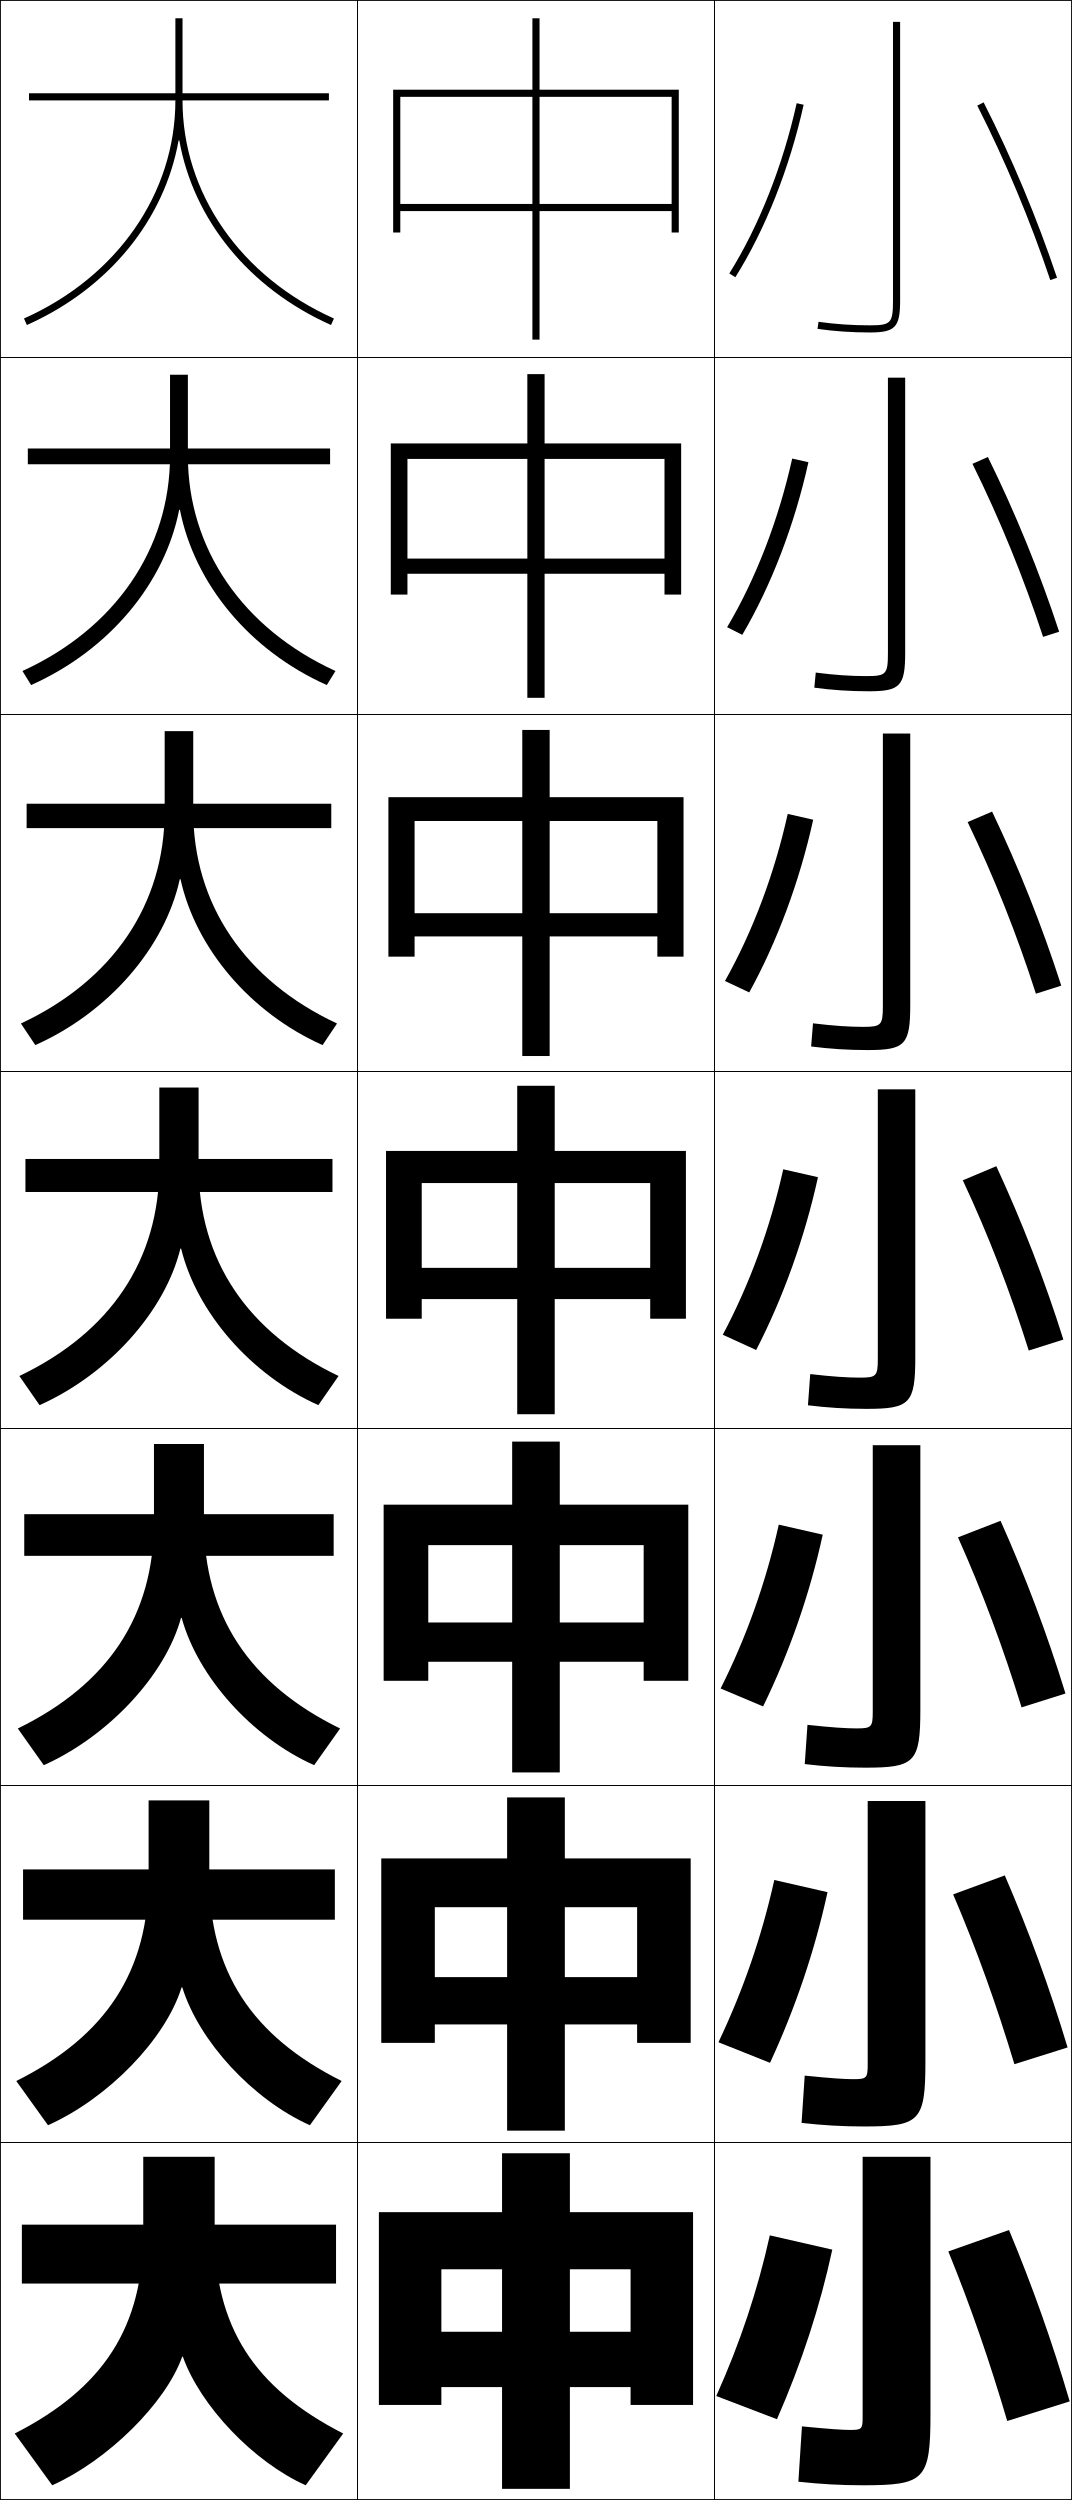
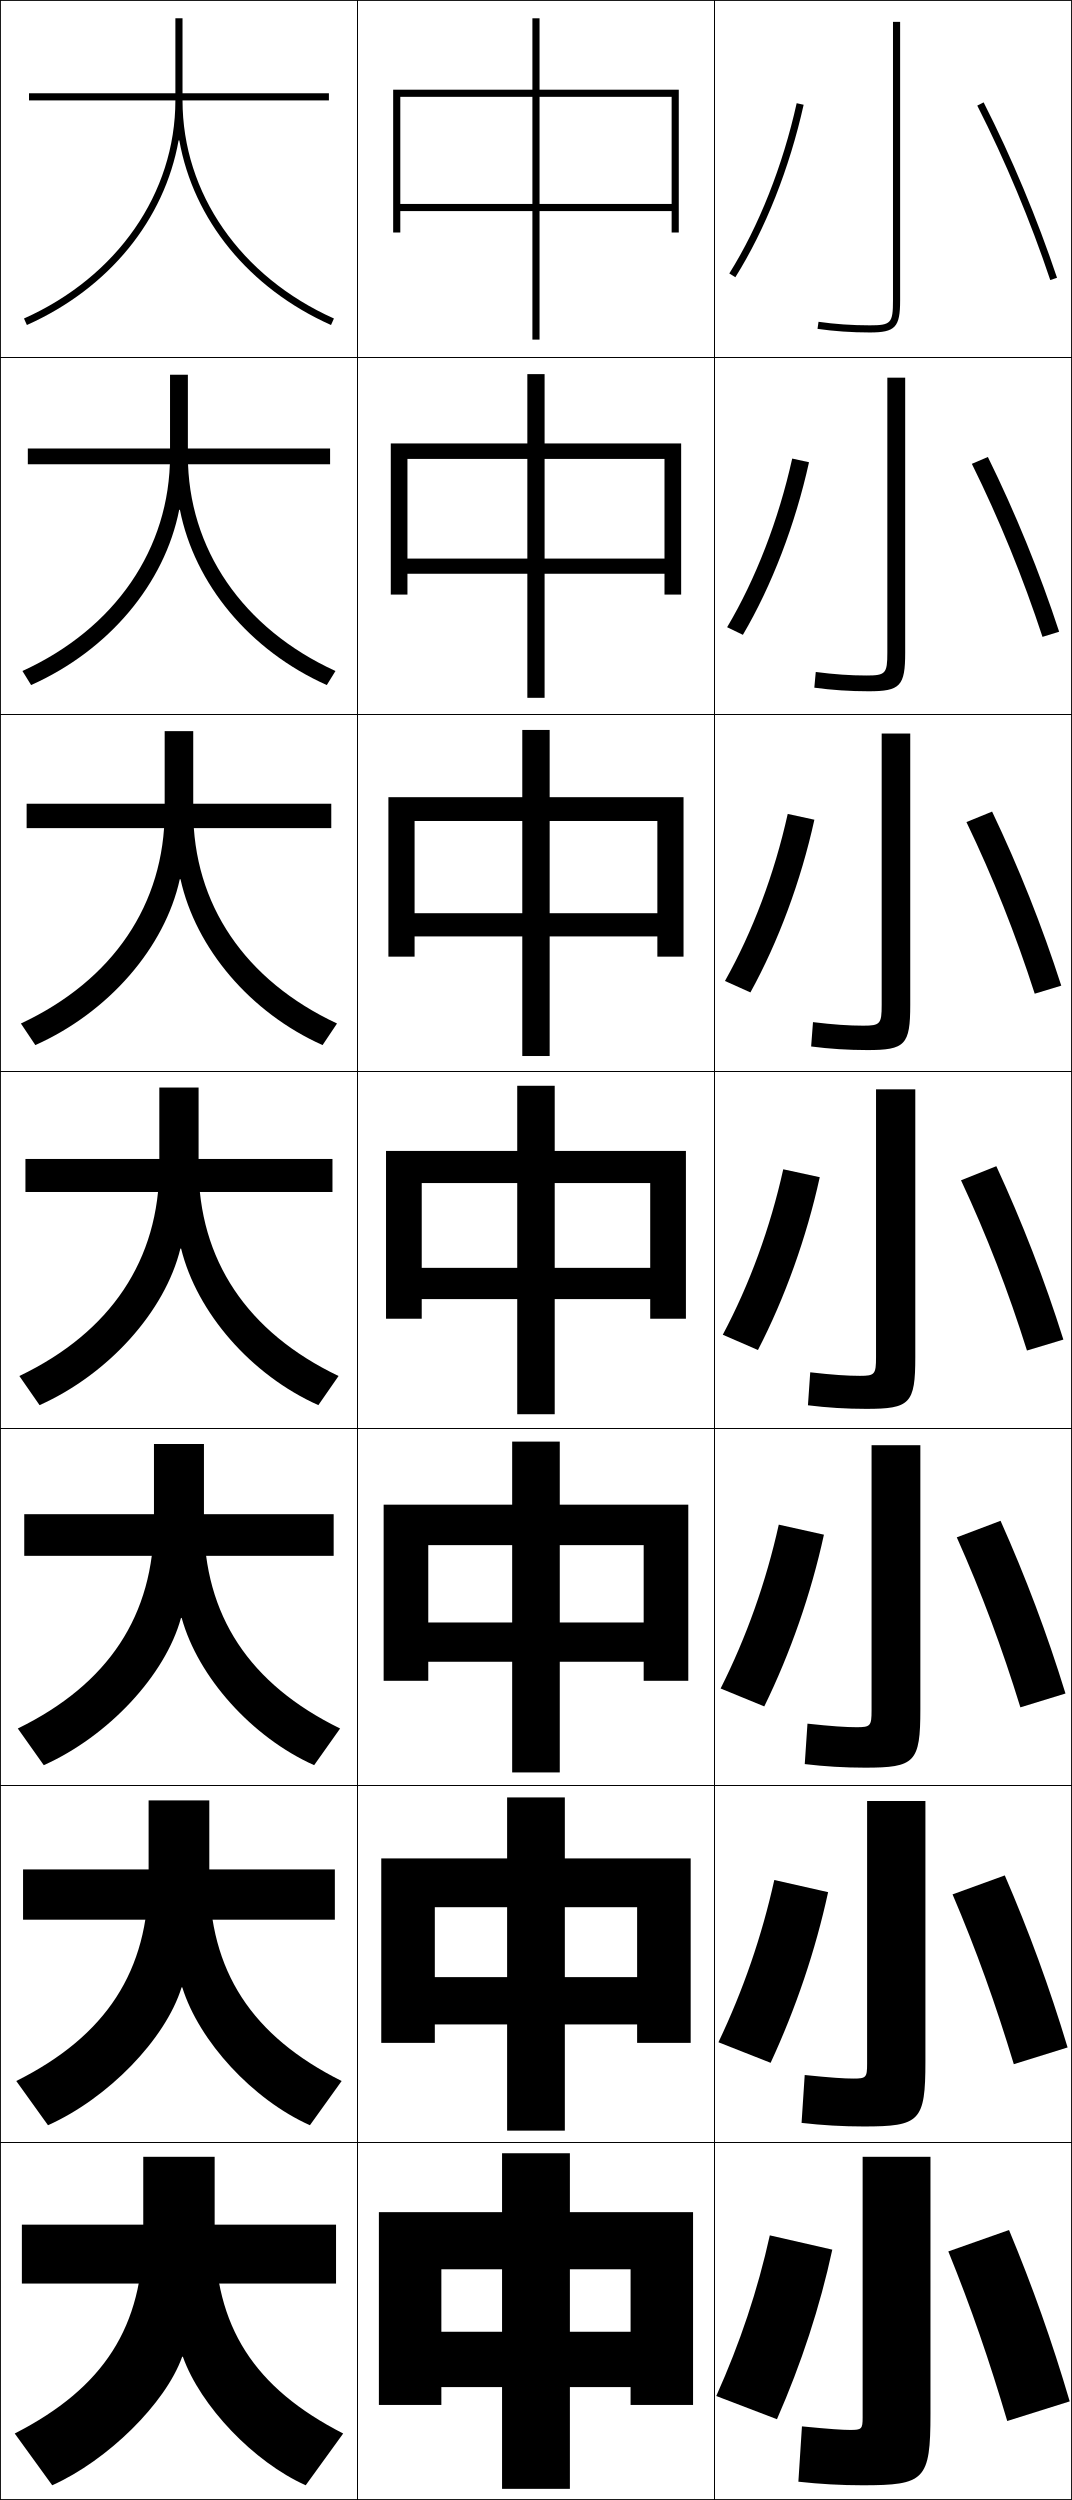
<svg xmlns="http://www.w3.org/2000/svg" width="300.25" height="700.25" viewBox="0 0 300.25 700.25" overflow="visible" enable-background="new 0 0 300.25 700.25" xml:space="preserve">
  <g id="glyphs">
    <g>
      <rect x="0.125" y="0.125" fill="none" stroke="#000000" stroke-width="0.25" width="100" height="100" />
      <rect x="0.125" y="100.125" fill="none" stroke="#000000" stroke-width="0.25" width="100" height="100" />
      <rect x="0.125" y="200.125" fill="none" stroke="#000000" stroke-width="0.25" width="100" height="100" />
      <rect x="0.125" y="300.125" fill="none" stroke="#000000" stroke-width="0.25" width="100" height="100" />
      <rect x="0.125" y="400.125" fill="none" stroke="#000000" stroke-width="0.25" width="100" height="100" />
      <rect x="0.125" y="500.125" fill="none" stroke="#000000" stroke-width="0.25" width="100" height="100" />
      <rect x="0.125" y="600.125" fill="none" stroke="#000000" stroke-width="0.25" width="100" height="100" />
      <rect x="100.125" y="0.125" fill="none" stroke="#000000" stroke-width="0.25" width="100" height="100" />
      <rect x="100.125" y="100.125" fill="none" stroke="#000000" stroke-width="0.25" width="100" height="100" />
      <rect x="100.125" y="200.125" fill="none" stroke="#000000" stroke-width="0.25" width="100" height="100" />
      <rect x="100.125" y="300.125" fill="none" stroke="#000000" stroke-width="0.25" width="100" height="100" />
      <rect x="100.125" y="400.125" fill="none" stroke="#000000" stroke-width="0.25" width="100" height="100" />
      <rect x="100.125" y="500.125" fill="none" stroke="#000000" stroke-width="0.25" width="100" height="100" />
      <rect x="100.125" y="600.125" fill="none" stroke="#000000" stroke-width="0.25" width="100" height="100" />
      <rect x="200.125" y="0.125" fill="none" stroke="#000000" stroke-width="0.25" width="100" height="100" />
      <rect x="200.125" y="100.125" fill="none" stroke="#000000" stroke-width="0.25" width="100" height="100" />
      <rect x="200.125" y="200.125" fill="none" stroke="#000000" stroke-width="0.25" width="100" height="100" />
      <rect x="200.125" y="300.125" fill="none" stroke="#000000" stroke-width="0.25" width="100" height="100" />
      <rect x="200.125" y="400.125" fill="none" stroke="#000000" stroke-width="0.25" width="100" height="100" />
      <rect x="200.125" y="500.125" fill="none" stroke="#000000" stroke-width="0.25" width="100" height="100" />
      <rect x="200.125" y="600.125" fill="none" stroke="#000000" stroke-width="0.25" width="100" height="100" />
    </g>
    <g>
      <rect x="8.125" y="26.125" width="84" height="2" />
      <rect x="7.792" y="125.625" width="84.667" height="4.416" />
      <rect x="7.458" y="225.125" width="85.333" height="6.833" />
      <rect x="7.125" y="324.625" width="86" height="9.25" />
      <rect x="6.792" y="424.125" width="86.667" height="11.666" />
      <rect x="6.458" y="523.625" width="87.333" height="14.083" />
      <rect x="6.125" y="623.125" width="88" height="16.5" />
    </g>
    <g>
      <path d="M50.225,39.327c3.953,22.176,19.416,41.397,42.492,51.711l0.816-1.826      C67.375,77.521,51.125,54.114,51.125,28.125v-23h-2v23c0,25.989-16.25,49.396-42.408,61.087      l0.816,1.826C30.609,80.724,46.073,61.503,50.025,39.327H50.225z" />
      <path d="M6.284,187.947l2.431,3.938c21.807-9.747,37.412-28.435,41.477-49.093      h0.2c4.108,20.782,19.493,39.416,41.143,49.093l2.43-3.938      c-25.97-11.876-41.34-34.235-41.34-60.323v-22.667H47.625v22.667      C47.625,153.712,32.254,176.072,6.284,187.947z" />
      <path d="M5.853,286.683l4.044,6.05c20.538-9.18,36.286-27.335,40.461-46.474      h0.201c4.263,19.388,19.57,37.434,39.794,46.474l4.044-6.05      C68.615,274.622,54.125,253.311,54.125,227.125v-22.333h-8V227.125      C46.125,253.311,31.635,274.623,5.853,286.683z" />
      <path d="M55.625,304.625h-11v22c0,26.284-13.61,46.548-39.204,58.794l5.658,8.162      c19.268-8.612,35.158-26.234,39.446-43.855h0.2      c4.419,17.994,19.647,35.452,38.445,43.855l5.658-8.162      C69.235,373.173,55.625,352.909,55.625,326.625V304.625z" />
      <path d="M4.989,484.154l7.272,10.274c17.998-8.046,34.031-25.134,38.431-41.237      h0.2c4.574,16.6,19.724,33.471,37.097,41.237l7.272-10.274      C69.855,471.724,57.125,452.507,57.125,426.125v-21.667H43.125V426.125      C43.125,452.507,30.394,471.724,4.989,484.154z" />
      <path d="M4.557,582.89l8.886,12.388c16.729-7.479,32.904-24.034,37.416-38.619      h0.2c4.73,15.205,19.802,31.489,35.748,38.619l8.886-12.388      C70.476,570.274,58.625,552.105,58.625,525.625v-21.333h-17V525.625      C41.625,552.105,29.774,570.274,4.557,582.89z" />
      <path d="M51.226,660.125c4.886,13.811,19.879,29.507,34.399,36l10.5-14.5      c-25.029-12.8-36-29.921-36-56.5v-21h-20v21c0,26.579-10.971,43.7-36,56.5l10.5,14.5      c15.459-6.912,31.777-22.934,36.4-36H51.226z" />
    </g>
    <g>
      <rect x="149.125" y="5.125" width="2" height="90" />
      <rect x="147.708" y="104.792" width="4.833" height="90.667" />
      <rect x="146.292" y="204.458" width="7.667" height="91.333" />
      <rect x="144.875" y="304.125" width="10.5" height="92" />
      <rect x="143.458" y="403.791" width="13.333" height="92.667" />
      <rect x="142.042" y="503.458" width="16.167" height="93.334" />
      <rect x="140.625" y="603.125" width="19" height="94" />
    </g>
    <g>
      <polygon points="188.125,57.125 112.125,57.125 112.125,59.125 188.125,59.125 188.125,65.125 190.125,65.125 190.125,25.125       110.125,25.125 110.125,65.125 112.125,65.125 112.125,27.125 188.125,27.125 " />
      <polygon points="109.458,124.208 109.458,166.542 114.125,166.542 114.125,128.542       186.125,128.542 186.125,156.458 114.125,156.458 114.125,160.708 186.125,160.708       186.125,166.542 190.792,166.542 190.792,124.208 " />
      <polygon points="108.792,223.292 108.792,267.958 116.125,267.958 116.125,229.958       184.125,229.958 184.125,255.792 116.125,255.792 116.125,262.292 184.125,262.292 184.125,267.958       191.458,267.958 191.458,223.292 " />
      <polygon points="108.125,322.375 108.125,369.375 118.125,369.375 118.125,331.375 182.125,331.375 182.125,355.125       118.125,355.125 118.125,363.875 182.125,363.875 182.125,369.375 192.125,369.375 192.125,322.375 " />
      <polygon points="107.458,421.458 107.458,470.791 119.958,470.791 119.958,432.792       180.292,432.792 180.292,454.458 119.958,454.458 119.958,465.458 180.292,465.458       180.292,470.791 192.791,470.791 192.791,421.458 " />
      <polygon points="106.792,520.542 106.792,572.208 121.792,572.208 121.792,534.208       178.458,534.208 178.458,553.792 121.792,553.792 121.792,567.042 178.458,567.042       178.458,572.208 193.458,572.208 193.458,520.542 " />
      <polygon points="176.625,653.125 123.625,653.125 123.625,668.625 176.625,668.625 176.625,673.625 194.125,673.625       194.125,619.625 106.125,619.625 106.125,673.625 123.625,673.625 123.625,635.625 176.625,635.625 " />
    </g>
    <g>
      <path d="M250.125,6.125v78c0,6.411-0.547,7-6.5,7c-4.948,0-9.778-0.333-14.358-0.99      l-0.283,1.98C233.656,92.785,238.582,93.125,243.625,93.125c7.149,0,8.5-1.43,8.5-9v-78H250.125z" />
-       <path d="M248.708,105.792v77.167c0,5.887-0.501,6.417-6,6.417      c-4.46,0-9.091-0.315-14.215-0.991l-0.403,4.233      c4.896,0.67,9.993,1.008,15.202,1.008c8.86,0,10.25-1.428,10.25-10.833v-77      H248.708z" />
-       <path d="M247.292,205.458v76.333c0,5.363-0.457,5.833-5.5,5.833      c-3.972,0-8.404-0.298-14.072-0.993l-0.521,6.486      c5.117,0.67,10.386,1.007,15.761,1.007c10.57,0,12-1.426,12-12.667v-76      H247.292z" />
-       <path d="M245.875,305.125v75.5c0,4.839-0.411,5.25-5,5.25c-3.484,0-7.717-0.28-13.93-0.995      l-0.641,8.74C231.645,394.29,237.084,394.625,242.625,394.625c12.28,0,13.75-1.425,13.75-14.5      v-75H245.875z" />
-       <path d="M244.458,404.792v74.666c0,4.315-0.366,4.667-4.5,4.667      c-2.996,0-7.029-0.263-13.786-0.997l-0.761,10.993      c5.563,0.67,11.173,1.004,16.88,1.004c13.991,0,15.5-1.423,15.5-16.333v-74      H244.458z" />
-       <path d="M243.042,504.458v73.834c0,3.791-0.32,4.083-4,4.083      c-2.508,0-6.342-0.246-13.643-0.998l-0.88,13.246      c5.786,0.67,11.568,1.002,17.44,1.002c15.701,0,17.25-1.421,17.25-18.167v-73      H243.042z" />
+       <path d="M248.542,105.792v77c0,5.887-0.479,6.417-5.833,6.417      c-4.46,0-9.091-0.315-14.215-0.991l-0.403,4.4      c4.896,0.67,9.993,1.008,15.202,1.008c8.86,0,10.25-1.428,10.25-10.833v-77      H248.542z" />
+       <path d="M246.958,205.458v76c0,5.363-0.412,5.833-5.167,5.833      c-3.972,0-8.404-0.298-14.072-0.993l-0.521,6.82      c5.117,0.67,10.386,1.007,15.761,1.007c10.57,0,12-1.426,12-12.667v-76      H246.958z" />
+       <path d="M245.375,305.125v75c0,4.839-0.344,5.25-4.5,5.25c-3.484,0-7.717-0.28-13.93-0.995      l-0.641,9.24C231.645,394.29,237.084,394.625,242.625,394.625c12.28,0,13.75-1.425,13.75-14.5      v-75H245.375z" />
+       <path d="M244.125,404.792V479.125c0,4.314-0.321,4.667-4.167,4.667      c-2.996,0-7.029-0.264-13.786-0.997l-0.761,11.326      c5.563,0.67,11.173,1.004,16.88,1.004c13.991,0,15.5-1.423,15.5-16.333v-74      H244.125z" />
+       <path d="M242.875,504.458V578.125c0,3.791-0.298,4.083-3.833,4.083      c-2.508,0-6.342-0.245-13.643-0.998l-0.88,13.413      c5.786,0.67,11.568,1.002,17.44,1.002c15.701,0,17.25-1.421,17.25-18.167v-73      H242.875z" />
      <path d="M260.625,604.125h-19v73c0,3.268-0.275,3.5-3.5,3.5c-2.02,0-5.654-0.229-13.5-1l-1,15.5      c6.009,0.669,11.962,1,18,1c17.411,0,19-1.419,19-20V604.125z" />
    </g>
    <g>
      <path d="M204.277,76.594l1.695,1.062c8.392-13.392,15.185-30.55,19.129-48.314      l-1.953-0.434C219.253,46.456,212.551,63.392,204.277,76.594z" />
-       <path d="M226.438,129.472c-3.864,17.48-10.423,34.562-18.524,48.345l-4.247-2.135      c8.014-13.497,14.412-30.054,18.227-47.238L226.438,129.472z" />
-       <path d="M227.776,229.603c-3.783,17.196-10.109,34.201-17.919,48.376l-6.797-3.208      c7.754-13.791,13.847-29.97,17.581-46.79L227.776,229.603z" />
-       <path d="M219.387,327.517l9.727,2.217c-3.703,16.912-9.795,33.84-17.314,48.407      l-9.348-4.281C209.945,359.774,215.734,343.973,219.387,327.517z" />
-       <path d="M230.45,429.863c-3.623,16.628-9.413,33.181-16.709,48.105l-11.898-5.021      c7.234-14.379,12.719-29.803,16.291-45.895L230.45,429.863z" />
-       <path d="M231.788,529.994c-3.542,16.343-9.032,32.521-16.105,47.803l-14.449-5.761      c6.975-14.674,12.154-29.719,15.645-45.447L231.788,529.994z" />
+       <path d="M226.605,129.472c-3.864,17.48-10.423,34.562-18.524,48.345l-4.413-2.135      c8.014-13.497,14.412-30.054,18.227-47.238L226.605,129.472z" />
+       <path d="M228.109,229.603c-3.784,17.196-10.109,34.201-17.919,48.376l-7.13-3.208      c7.754-13.791,13.847-29.97,17.581-46.79L228.109,229.603z" />
+       <path d="M219.387,327.517l10.227,2.217c-3.703,16.912-9.795,33.84-17.314,48.407      l-9.848-4.281C209.945,359.774,215.734,343.973,219.387,327.517z" />
+       <path d="M230.783,429.863c-3.623,16.628-9.413,33.181-16.709,48.105l-12.231-5.021      c7.234-14.379,12.719-29.803,16.291-45.895L230.783,429.863z" />
+       <path d="M231.955,529.994c-3.542,16.343-9.031,32.521-16.105,47.803l-14.616-5.761      c6.975-14.674,12.154-29.719,15.645-45.447L231.955,529.994z" />
      <path d="M233.125,630.125c-3.462,16.059-8.649,31.861-15.5,47.5l-17-6.5      c6.716-14.969,11.59-29.636,15-45L233.125,630.125z" />
    </g>
    <g>
      <path d="M273.733,29.578c7.858,15.48,14.928,32.377,20.443,48.865l1.896-0.635      c-5.546-16.579-12.654-33.569-20.557-49.135L273.733,29.578z" />
-       <path d="M272.382,129.919c7.65,15.476,14.37,31.954,19.786,48.47l4.497-1.445      c-5.454-16.64-12.28-33.336-19.964-48.946L272.382,129.919z" />
-       <path d="M271.031,230.26c7.442,15.472,13.812,31.53,19.128,48.077l7.099-2.257      c-5.362-16.699-11.907-33.102-19.372-48.756L271.031,230.26z" />
-       <path d="M269.68,330.602c7.235,15.468,13.254,31.106,18.471,47.683l9.699-3.068      c-5.27-16.76-11.533-32.869-18.779-48.567L269.68,330.602z" />
-       <path d="M268.328,430.609c6.938,15.506,12.696,31.016,17.813,47.621l12.3-3.879      c-5.178-16.82-11.159-32.635-18.187-48.378L268.328,430.609z" />
-       <path d="M266.977,530.617c6.641,15.545,12.14,30.926,17.157,47.561l14.899-4.689      c-5.085-16.881-10.785-32.402-17.593-48.188L266.977,530.617z" />
+       <path d="M272.215,129.919c7.651,15.476,14.37,31.954,19.786,48.47l4.664-1.445      c-5.454-16.64-12.28-33.336-19.964-48.946L272.215,129.919z" />
+       <path d="M270.697,230.26c7.443,15.472,13.812,31.53,19.129,48.077l7.432-2.257      c-5.362-16.699-11.907-33.102-19.372-48.756L270.697,230.26z" />
+       <path d="M269.18,330.602c7.235,15.468,13.254,31.106,18.471,47.683l10.199-3.068      c-5.27-16.76-11.533-32.869-18.779-48.567L269.18,330.602z" />
+       <path d="M267.995,430.609c6.938,15.506,12.696,31.016,17.813,47.621l12.633-3.879      c-5.178-16.82-11.159-32.635-18.187-48.378L267.995,430.609z" />
+       <path d="M266.81,530.617c6.642,15.545,12.14,30.926,17.157,47.561l15.066-4.689      c-5.085-16.881-10.785-32.402-17.593-48.188L266.81,530.617z" />
      <path d="M265.625,630.625c6.344,15.583,11.582,30.836,16.5,47.5l17.5-5.5      c-4.993-16.941-10.411-32.169-17-48L265.625,630.625z" />
    </g>
  </g>
</svg>
